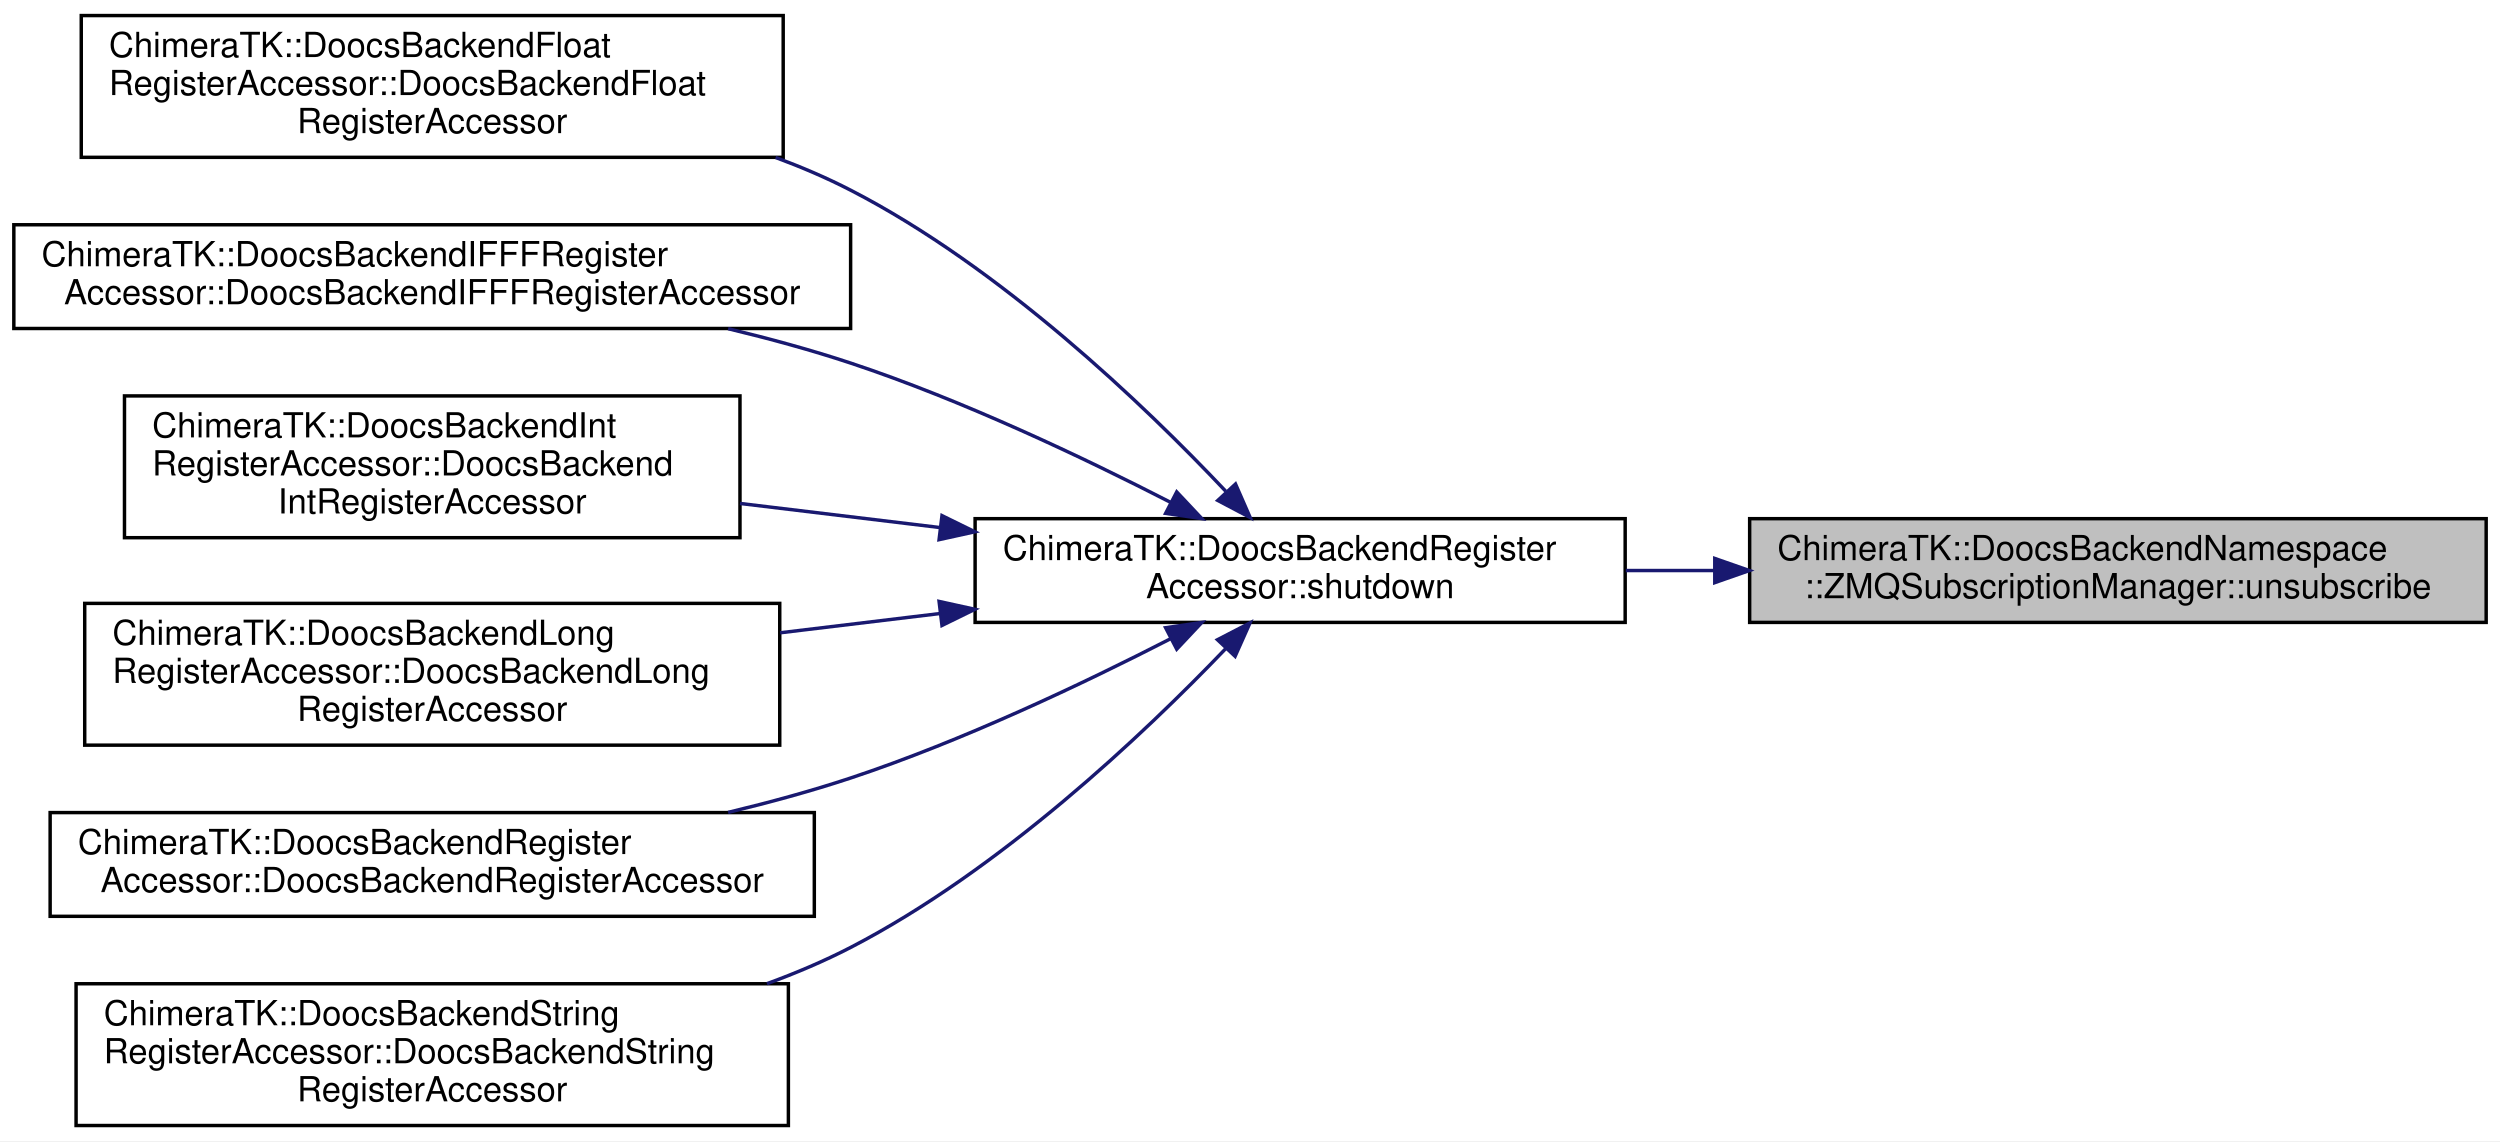
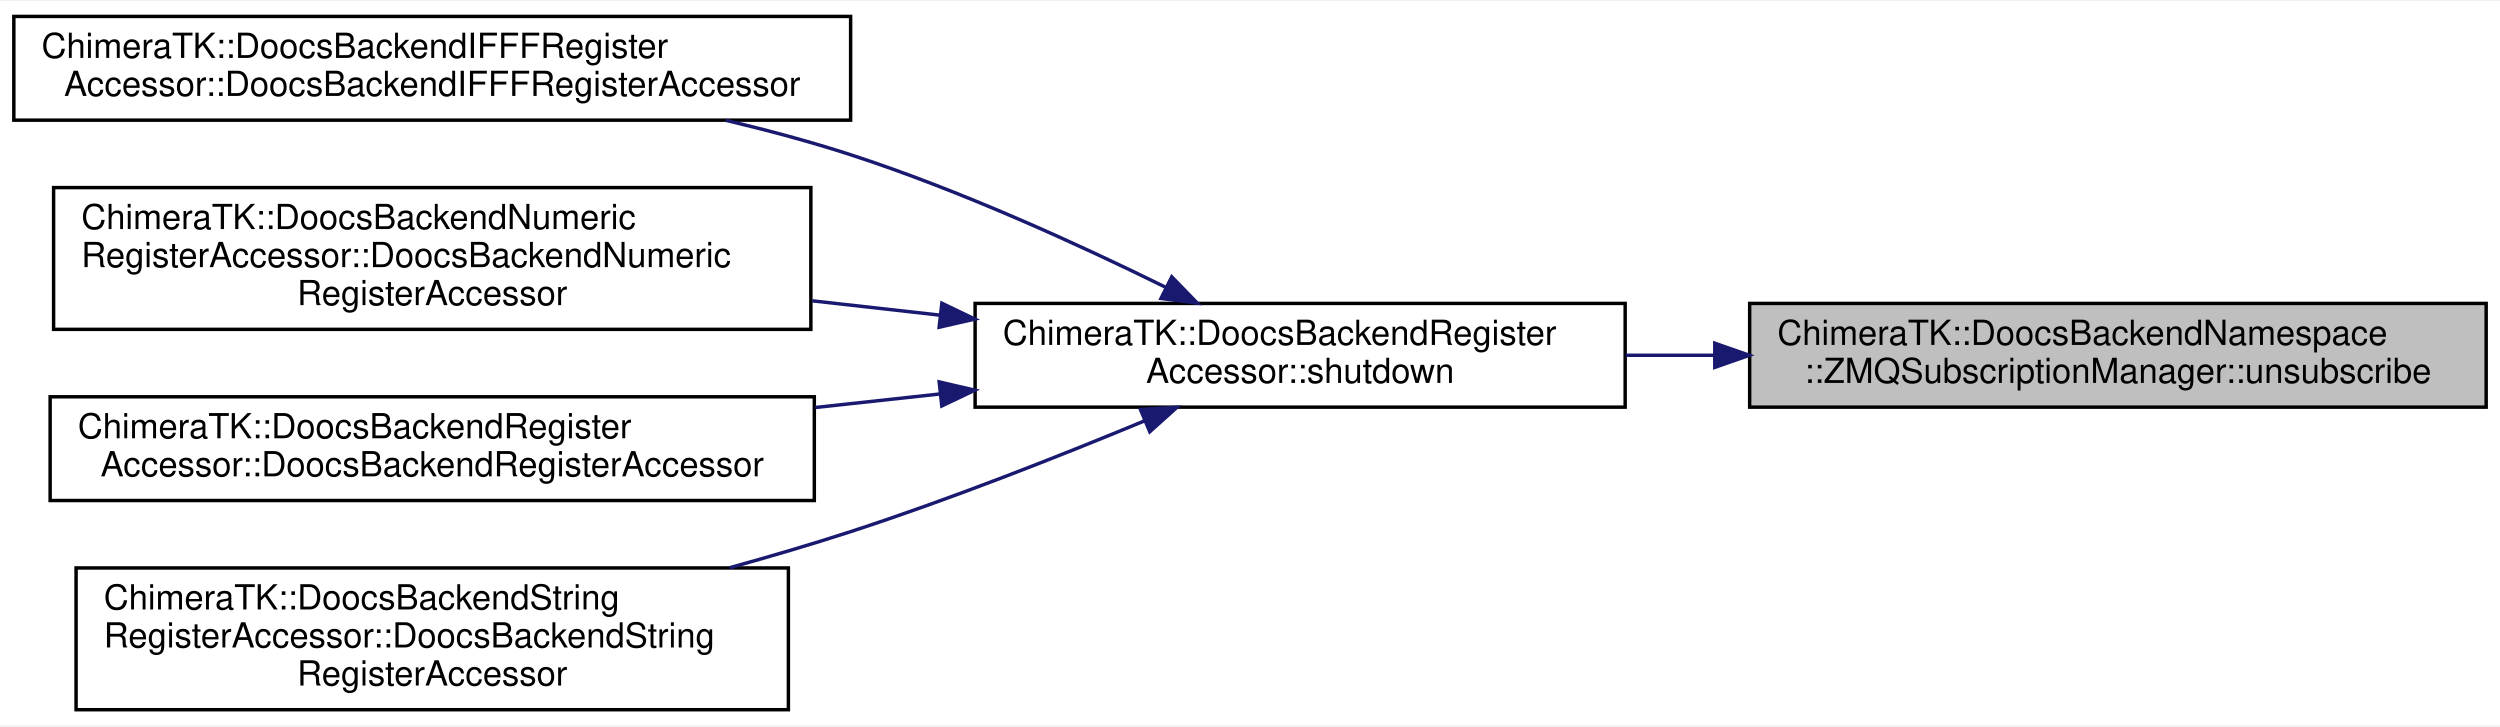
- <svg xmlns="http://www.w3.org/2000/svg" xmlns:xlink="http://www.w3.org/1999/xlink" width="723pt" height="330pt" viewBox="0.00 0.00 723.00 330.00">
-   <g id="graph0" class="graph" transform="scale(1 1) rotate(0) translate(4 326)">
-     <polygon fill="white" stroke="transparent" points="-4,4 -4,-326 719,-326 719,4 -4,4" />
+ <svg xmlns="http://www.w3.org/2000/svg" xmlns:xlink="http://www.w3.org/1999/xlink" width="723pt" height="210pt" viewBox="0.00 0.00 723.00 209.50">
+   <g id="graph0" class="graph" transform="scale(1 1) rotate(0) translate(4 205.5)">
+     <polygon fill="white" stroke="transparent" points="-4,4 -4,-205.5 719,-205.5 719,4 -4,4" />
    <g id="node1" class="node">
      <g id="a_node1">
        <a xlink:title="Unregister accessor subscription.">
-           <polygon fill="#bfbfbf" stroke="black" points="502,-146 502,-176 715,-176 715,-146 502,-146" />
-           <text text-anchor="start" x="510" y="-164" font-family="Helvetica,sans-Serif" font-size="10.00">ChimeraTK::DoocsBackendNamespace</text>
-           <text text-anchor="middle" x="608.5" y="-153" font-family="Helvetica,sans-Serif" font-size="10.00">::ZMQSubscriptionManager::unsubscribe</text>
+           <polygon fill="#bfbfbf" stroke="black" points="502,-88 502,-118 715,-118 715,-88 502,-88" />
+           <text text-anchor="start" x="510" y="-106" font-family="Helvetica,sans-Serif" font-size="10.00">ChimeraTK::DoocsBackendNamespace</text>
+           <text text-anchor="middle" x="608.5" y="-95" font-family="Helvetica,sans-Serif" font-size="10.00">::ZMQSubscriptionManager::unsubscribe</text>
        </a>
      </g>
    </g>
    <g id="node2" class="node">
      <g id="a_node2">
        <a xlink:href="class_chimera_t_k_1_1_doocs_backend_register_accessor.html#a14e6481ebb423ffab7c49078e87fe6cf" target="_top" xlink:title="All implementations must call this function in their destructor.">
-           <polygon fill="white" stroke="black" points="278,-146 278,-176 466,-176 466,-146 278,-146" />
-           <text text-anchor="start" x="286" y="-164" font-family="Helvetica,sans-Serif" font-size="10.00">ChimeraTK::DoocsBackendRegister</text>
-           <text text-anchor="middle" x="372" y="-153" font-family="Helvetica,sans-Serif" font-size="10.00">Accessor::shutdown</text>
+           <polygon fill="white" stroke="black" points="278,-88 278,-118 466,-118 466,-88 278,-88" />
+           <text text-anchor="start" x="286" y="-106" font-family="Helvetica,sans-Serif" font-size="10.00">ChimeraTK::DoocsBackendRegister</text>
+           <text text-anchor="middle" x="372" y="-95" font-family="Helvetica,sans-Serif" font-size="10.00">Accessor::shutdown</text>
        </a>
      </g>
    </g>
    <g id="edge1" class="edge">
-       <path fill="none" stroke="midnightblue" d="M491.83,-161C483.23,-161 474.62,-161 466.18,-161" />
-       <polygon fill="midnightblue" stroke="midnightblue" points="491.91,-164.5 501.91,-161 491.91,-157.5 491.91,-164.5" />
+       <path fill="none" stroke="midnightblue" d="M491.83,-103C483.23,-103 474.62,-103 466.18,-103" />
+       <polygon fill="midnightblue" stroke="midnightblue" points="491.91,-106.5 501.91,-103 491.91,-99.5 491.91,-106.5" />
    </g>
    <g id="node3" class="node">
      <g id="a_node3">
-         <a xlink:href="class_chimera_t_k_1_1_doocs_backend_float_register_accessor.html#ab61ccc0196f93df5ddde9471b8e11c0d" target="_top" xlink:title=" ">
-           <polygon fill="white" stroke="black" points="19.5,-280.5 19.5,-321.5 222.5,-321.5 222.5,-280.5 19.5,-280.5" />
-           <text text-anchor="start" x="27.5" y="-309.5" font-family="Helvetica,sans-Serif" font-size="10.00">ChimeraTK::DoocsBackendFloat</text>
-           <text text-anchor="start" x="27.5" y="-298.5" font-family="Helvetica,sans-Serif" font-size="10.00">RegisterAccessor::DoocsBackendFloat</text>
-           <text text-anchor="middle" x="121" y="-287.5" font-family="Helvetica,sans-Serif" font-size="10.00">RegisterAccessor</text>
+         <a xlink:href="class_chimera_t_k_1_1_doocs_backend_i_f_f_f_register_accessor.html#a503c90b7e236e6c17136c2e4688d3a7d" target="_top" xlink:title=" ">
+           <polygon fill="white" stroke="black" points="0,-171 0,-201 242,-201 242,-171 0,-171" />
+           <text text-anchor="start" x="8" y="-189" font-family="Helvetica,sans-Serif" font-size="10.00">ChimeraTK::DoocsBackendIFFFRegister</text>
+           <text text-anchor="middle" x="121" y="-178" font-family="Helvetica,sans-Serif" font-size="10.00">Accessor::DoocsBackendIFFFRegisterAccessor</text>
        </a>
      </g>
    </g>
    <g id="edge2" class="edge">
-       <path fill="none" stroke="midnightblue" d="M350.5,-183.92C326.8,-209.01 285.45,-248.63 242,-271 235.13,-274.54 227.81,-277.68 220.32,-280.45" />
-       <polygon fill="midnightblue" stroke="midnightblue" points="353.31,-186.03 357.55,-176.33 348.18,-181.27 353.31,-186.03" />
+       <path fill="none" stroke="midnightblue" d="M333.04,-122.7C307.79,-135.14 273.58,-150.75 242,-161 230.46,-164.75 218.11,-168.06 205.89,-170.96" />
+       <polygon fill="midnightblue" stroke="midnightblue" points="334.87,-125.7 342.26,-118.1 331.75,-119.44 334.87,-125.7" />
    </g>
    <g id="node4" class="node">
      <g id="a_node4">
-         <a xlink:href="class_chimera_t_k_1_1_doocs_backend_i_f_f_f_register_accessor.html#a503c90b7e236e6c17136c2e4688d3a7d" target="_top" xlink:title=" ">
-           <polygon fill="white" stroke="black" points="0,-231 0,-261 242,-261 242,-231 0,-231" />
-           <text text-anchor="start" x="8" y="-249" font-family="Helvetica,sans-Serif" font-size="10.00">ChimeraTK::DoocsBackendIFFFRegister</text>
-           <text text-anchor="middle" x="121" y="-238" font-family="Helvetica,sans-Serif" font-size="10.00">Accessor::DoocsBackendIFFFRegisterAccessor</text>
+         <a xlink:href="class_chimera_t_k_1_1_doocs_backend_numeric_register_accessor.html#a52ecbc1ef9d2f648bf20ccc5e5cc97e2" target="_top" xlink:title=" ">
+           <polygon fill="white" stroke="black" points="11.5,-110.5 11.5,-151.5 230.5,-151.5 230.5,-110.5 11.5,-110.5" />
+           <text text-anchor="start" x="19.5" y="-139.5" font-family="Helvetica,sans-Serif" font-size="10.00">ChimeraTK::DoocsBackendNumeric</text>
+           <text text-anchor="start" x="19.5" y="-128.5" font-family="Helvetica,sans-Serif" font-size="10.00">RegisterAccessor::DoocsBackendNumeric</text>
+           <text text-anchor="middle" x="121" y="-117.5" font-family="Helvetica,sans-Serif" font-size="10.00">RegisterAccessor</text>
        </a>
      </g>
    </g>
    <g id="edge3" class="edge">
-       <path fill="none" stroke="midnightblue" d="M334.69,-180.64C309.33,-193.66 274.36,-210.26 242,-221 230.69,-224.75 218.58,-228.06 206.57,-230.94" />
-       <polygon fill="midnightblue" stroke="midnightblue" points="336.31,-183.74 343.57,-176.02 333.09,-177.53 336.31,-183.74" />
+       <path fill="none" stroke="midnightblue" d="M267.78,-114.61C255.6,-115.98 243.15,-117.38 230.9,-118.75" />
+       <polygon fill="midnightblue" stroke="midnightblue" points="268.38,-118.06 277.93,-113.47 267.6,-111.11 268.38,-118.06" />
    </g>
    <g id="node5" class="node">
      <g id="a_node5">
-         <a xlink:href="class_chimera_t_k_1_1_doocs_backend_int_register_accessor.html#aa561aef7eb86a459555a29e80c666055" target="_top" xlink:title=" ">
-           <polygon fill="white" stroke="black" points="32,-170.5 32,-211.5 210,-211.5 210,-170.5 32,-170.5" />
-           <text text-anchor="start" x="40" y="-199.5" font-family="Helvetica,sans-Serif" font-size="10.00">ChimeraTK::DoocsBackendInt</text>
-           <text text-anchor="start" x="40" y="-188.5" font-family="Helvetica,sans-Serif" font-size="10.00">RegisterAccessor::DoocsBackend</text>
-           <text text-anchor="middle" x="121" y="-177.5" font-family="Helvetica,sans-Serif" font-size="10.00">IntRegisterAccessor</text>
-         </a>
-       </g>
-     </g>
-     <g id="edge4" class="edge">
-       <path fill="none" stroke="midnightblue" d="M267.94,-173.42C248.7,-175.74 228.75,-178.14 210.01,-180.4" />
-       <polygon fill="midnightblue" stroke="midnightblue" points="268.42,-176.88 277.93,-172.21 267.58,-169.93 268.42,-176.88" />
-     </g>
-     <g id="node6" class="node">
-       <g id="a_node6">
-         <a xlink:href="class_chimera_t_k_1_1_doocs_backend_long_register_accessor.html#a242ca6ba20eeb63d2827bbc03ac520a8" target="_top" xlink:title=" ">
-           <polygon fill="white" stroke="black" points="20.5,-110.5 20.5,-151.5 221.5,-151.5 221.5,-110.5 20.5,-110.5" />
-           <text text-anchor="start" x="28.5" y="-139.5" font-family="Helvetica,sans-Serif" font-size="10.00">ChimeraTK::DoocsBackendLong</text>
-           <text text-anchor="start" x="28.5" y="-128.5" font-family="Helvetica,sans-Serif" font-size="10.00">RegisterAccessor::DoocsBackendLong</text>
-           <text text-anchor="middle" x="121" y="-117.5" font-family="Helvetica,sans-Serif" font-size="10.00">RegisterAccessor</text>
-         </a>
-       </g>
-     </g>
-     <g id="edge5" class="edge">
-       <path fill="none" stroke="midnightblue" d="M267.94,-148.58C252.63,-146.74 236.87,-144.84 221.63,-143" />
-       <polygon fill="midnightblue" stroke="midnightblue" points="267.58,-152.07 277.93,-149.79 268.42,-145.12 267.58,-152.07" />
-     </g>
-     <g id="node7" class="node">
-       <g id="a_node7">
        <a xlink:href="class_chimera_t_k_1_1_doocs_backend_register_accessor.html#aa1e88c093f1951deaf0123e16c08117b" target="_top" xlink:title=" ">
          <polygon fill="white" stroke="black" points="10.5,-61 10.5,-91 231.5,-91 231.5,-61 10.5,-61" />
          <text text-anchor="start" x="18.5" y="-79" font-family="Helvetica,sans-Serif" font-size="10.00">ChimeraTK::DoocsBackendRegister</text>
          <text text-anchor="middle" x="121" y="-68" font-family="Helvetica,sans-Serif" font-size="10.00">Accessor::DoocsBackendRegisterAccessor</text>
        </a>
      </g>
    </g>
-     <g id="edge6" class="edge">
-       <path fill="none" stroke="midnightblue" d="M334.69,-141.36C309.33,-128.34 274.36,-111.74 242,-101 230.69,-97.25 218.58,-93.94 206.57,-91.06" />
-       <polygon fill="midnightblue" stroke="midnightblue" points="333.09,-144.47 343.57,-145.98 336.31,-138.26 333.09,-144.47" />
+     <g id="edge4" class="edge">
+       <path fill="none" stroke="midnightblue" d="M267.96,-91.83C256.01,-90.53 243.79,-89.21 231.75,-87.9" />
+       <polygon fill="midnightblue" stroke="midnightblue" points="267.61,-95.31 277.93,-92.91 268.36,-88.35 267.61,-95.31" />
    </g>
-     <g id="node8" class="node">
-       <g id="a_node8">
+     <g id="node6" class="node">
+       <g id="a_node6">
        <a xlink:href="class_chimera_t_k_1_1_doocs_backend_string_register_accessor.html#a238eef2791d961eb9c90754b92ca83fe" target="_top" xlink:title=" ">
          <polygon fill="white" stroke="black" points="18,-0.5 18,-41.5 224,-41.5 224,-0.5 18,-0.5" />
          <text text-anchor="start" x="26" y="-29.5" font-family="Helvetica,sans-Serif" font-size="10.00">ChimeraTK::DoocsBackendString</text>
          <text text-anchor="start" x="26" y="-18.5" font-family="Helvetica,sans-Serif" font-size="10.00">RegisterAccessor::DoocsBackendString</text>
          <text text-anchor="middle" x="121" y="-7.5" font-family="Helvetica,sans-Serif" font-size="10.00">RegisterAccessor</text>
        </a>
      </g>
    </g>
-     <g id="edge7" class="edge">
-       <path fill="none" stroke="midnightblue" d="M350.42,-138.36C326.66,-113.56 285.24,-74.36 242,-52 234.35,-48.05 226.17,-44.57 217.8,-41.52" />
-       <polygon fill="midnightblue" stroke="midnightblue" points="348.09,-140.99 357.5,-145.86 353.19,-136.19 348.09,-140.99" />
+     <g id="edge5" class="edge">
+       <path fill="none" stroke="midnightblue" d="M326.93,-84.01C302.23,-73.77 270.71,-61.34 242,-52 230.75,-48.34 218.79,-44.82 206.95,-41.55" />
+       <polygon fill="midnightblue" stroke="midnightblue" points="325.81,-87.33 336.39,-87.96 328.51,-80.88 325.81,-87.33" />
    </g>
  </g>
</svg>
